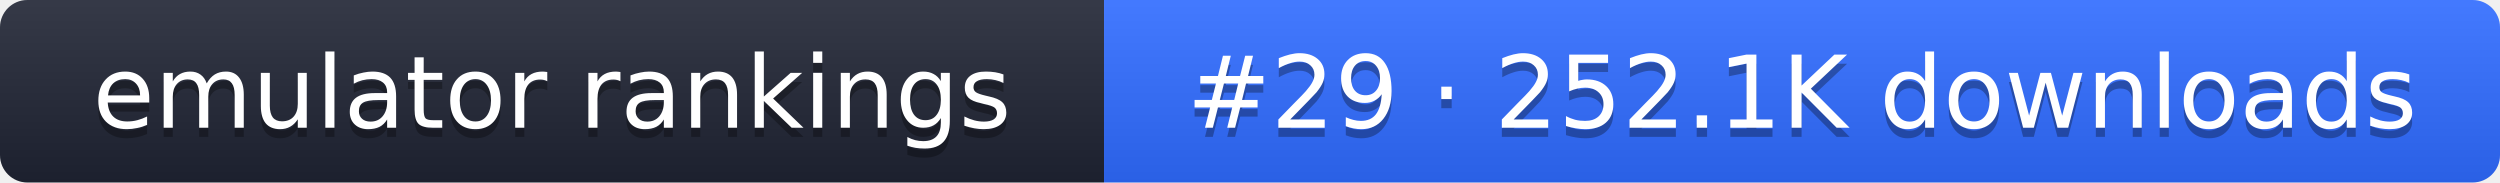
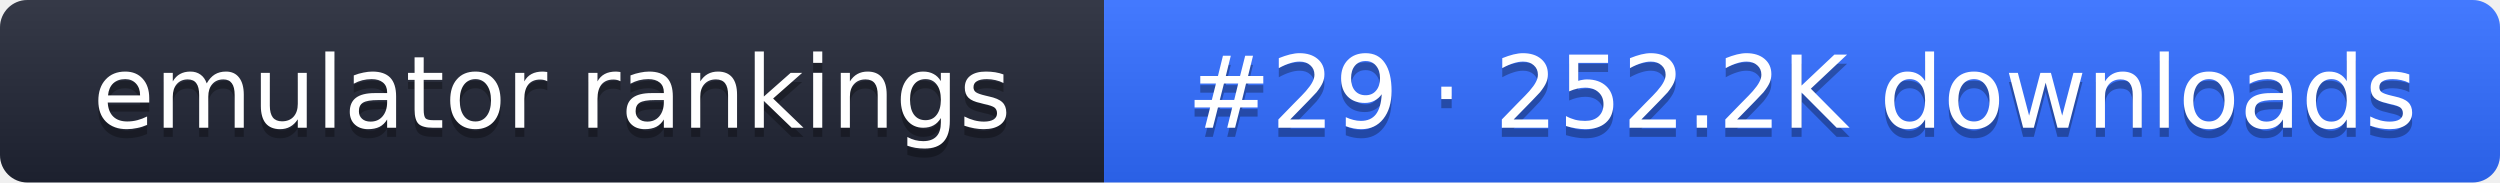
- <svg xmlns="http://www.w3.org/2000/svg" width="274" height="20" role="img" aria-label="emulator rankings: #29 · 252.1K downloads">
+ <svg xmlns="http://www.w3.org/2000/svg" width="274" height="20" role="img" aria-label="emulator rankings: #29 · 252.2K downloads">
  <linearGradient id="g" x2="0" y2="100%">
    <stop offset="0" stop-color="#fff" stop-opacity=".1" />
    <stop offset="1" stop-opacity=".1" />
  </linearGradient>
  <clipPath id="r">
    <rect width="274" height="20" rx="3" fill="#fff" />
  </clipPath>
  <g clip-path="url(#r)">
    <rect width="121" height="20" fill="#1f2433" />
    <rect x="121" width="153" height="20" fill="#2f6bff" />
    <rect width="274" height="20" fill="url(#g)" />
  </g>
  <g fill="#fff" text-anchor="middle" font-family="Verdana,DejaVu Sans,sans-serif" font-size="11">
    <text x="60.5" y="15" fill="#010101" fill-opacity=".3">emulator rankings</text>
    <text x="60.5" y="14">emulator rankings</text>
-     <text x="197.5" y="15" fill="#010101" fill-opacity=".3">#29 · 252.1K downloads</text>
-     <text x="197.5" y="14">#29 · 252.1K downloads</text>
+     <text x="197.5" y="15" fill="#010101" fill-opacity=".3">#29 · 252.2K downloads</text>
+     <text x="197.5" y="14">#29 · 252.2K downloads</text>
  </g>
</svg>
